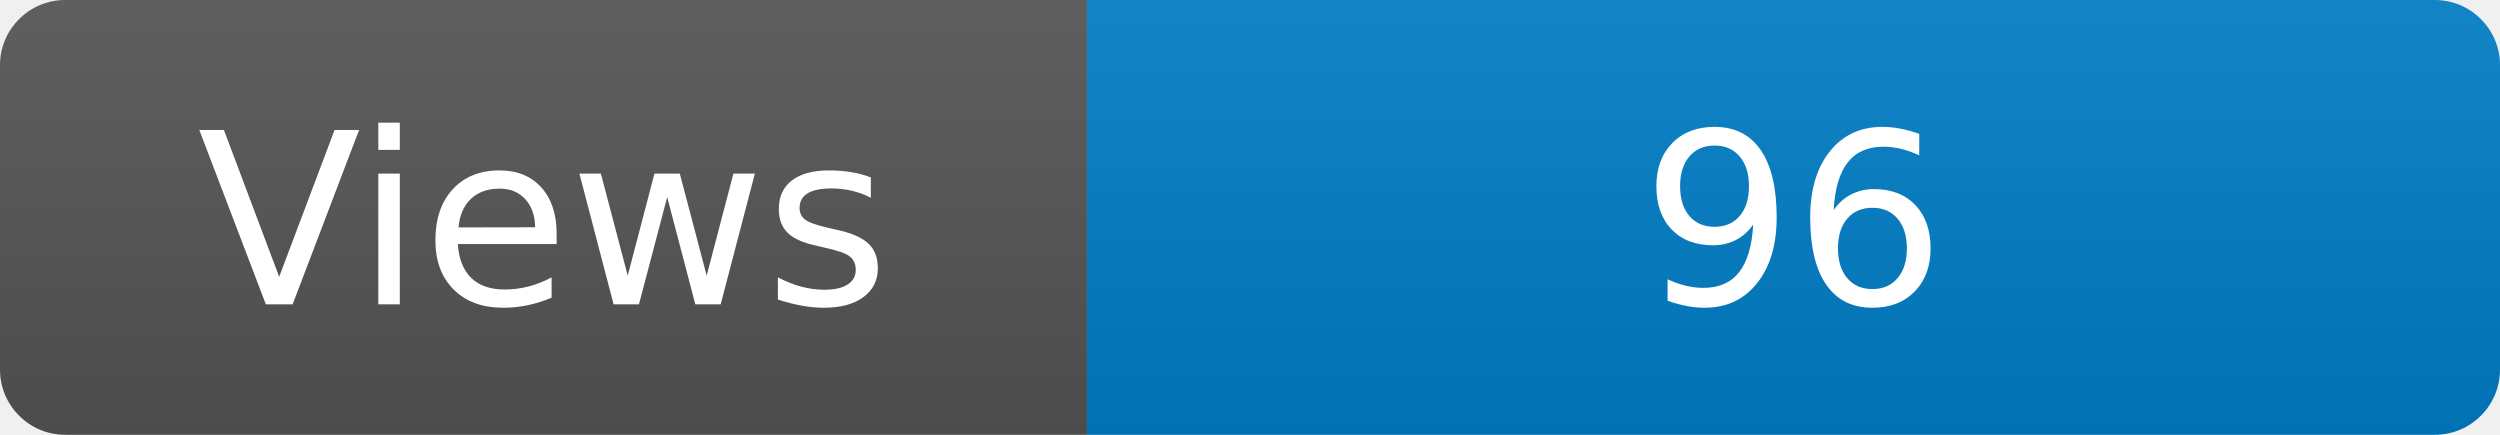
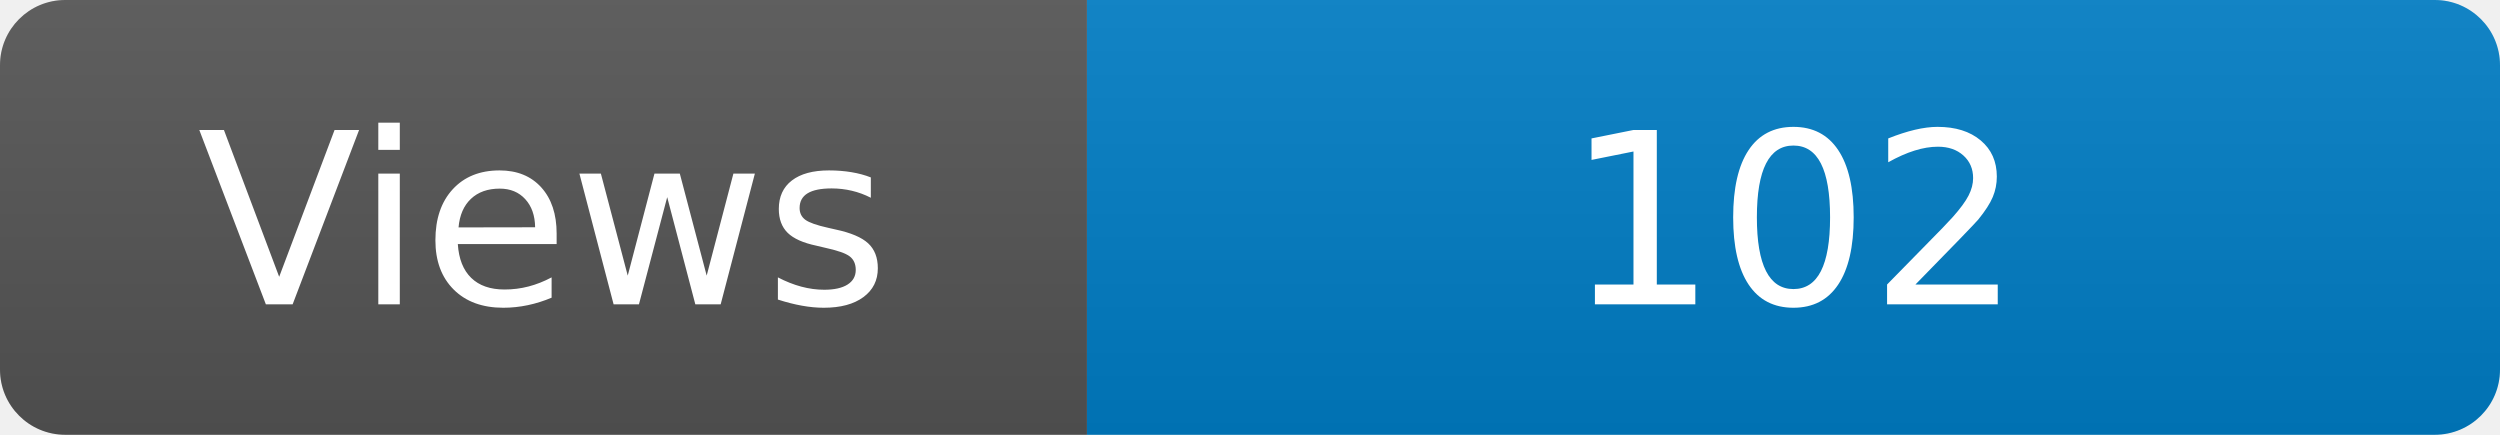
<svg xmlns="http://www.w3.org/2000/svg" width="115" height="20" role="img" aria-label="Maintained?: yes">
  <linearGradient id="s" x2="0" y2="100%">
    <stop offset="0" stop-color="#bbb" stop-opacity=".1" />
    <stop offset="1" stop-opacity=".1" />
  </linearGradient>
  <clipPath id="r">
    <rect width="115" height="20" rx="3" fill="#fff" />
  </clipPath>
  <g clip-path="url(#r)">
    <rect width="50" height="20" fill="#555" />
    <rect x="50" width="160" height="20" fill="#007ec6" />
    <rect width="115" height="20" fill="url(#s)" />
  </g>
  <g fill="#fff" text-anchor="middle" font-family="Verdana,Geneva,DejaVu Sans,sans-serif" font-size="110">
    <text x="250" y="140" transform="scale(.1)" fill="#fff">Views</text>
-     <text x="825" y="140" transform="scale(.1)" fill="#fff">96</text>
+     <text x="825" y="140" transform="scale(.1)" fill="#fff">102</text>
  </g>
</svg>
